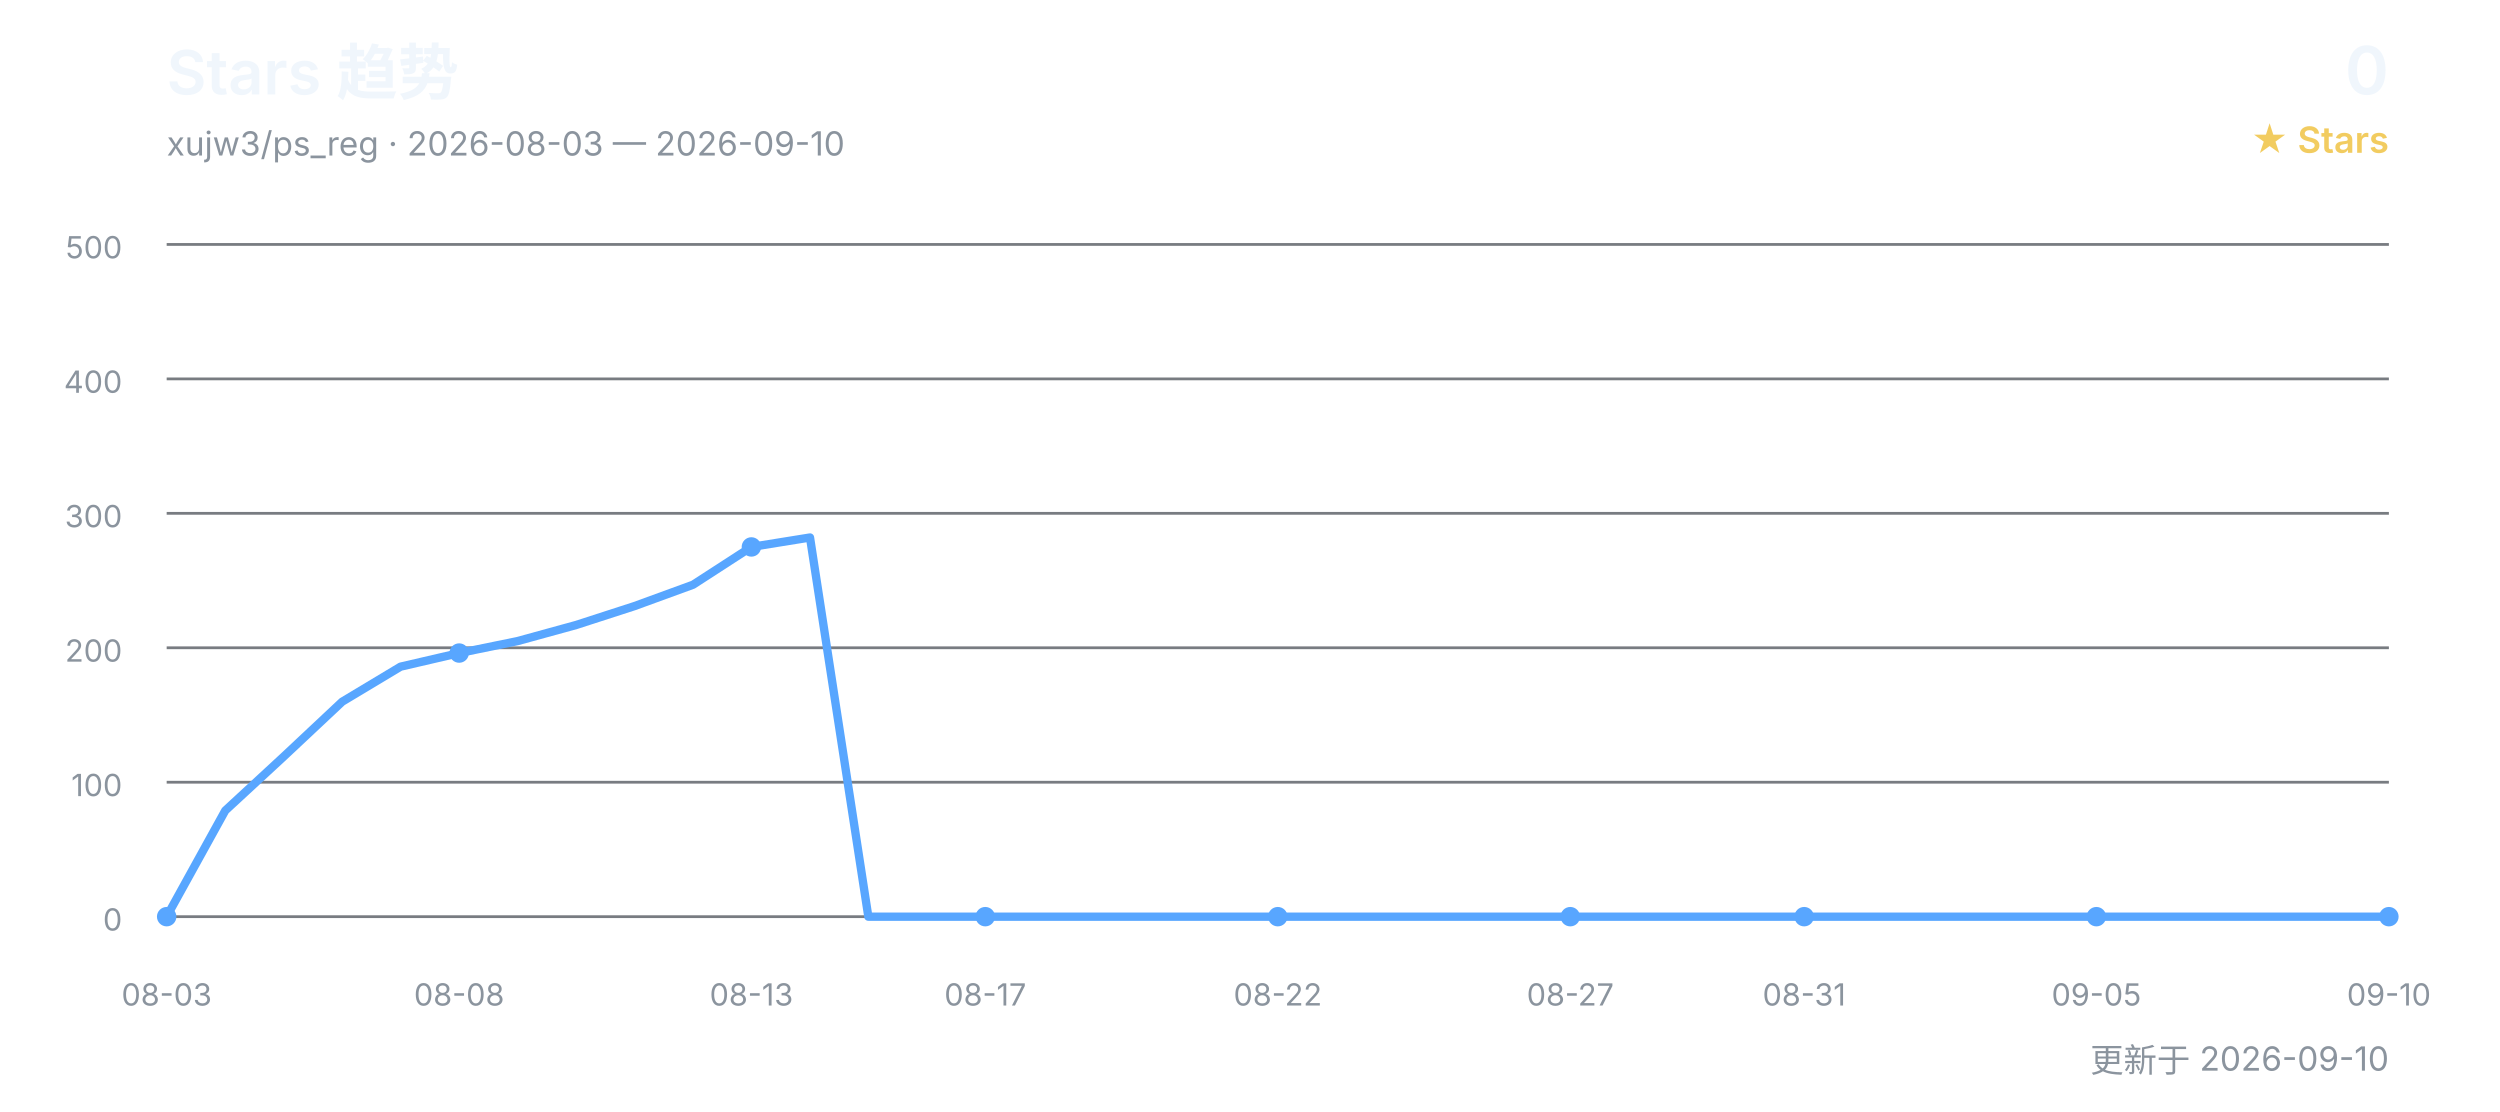
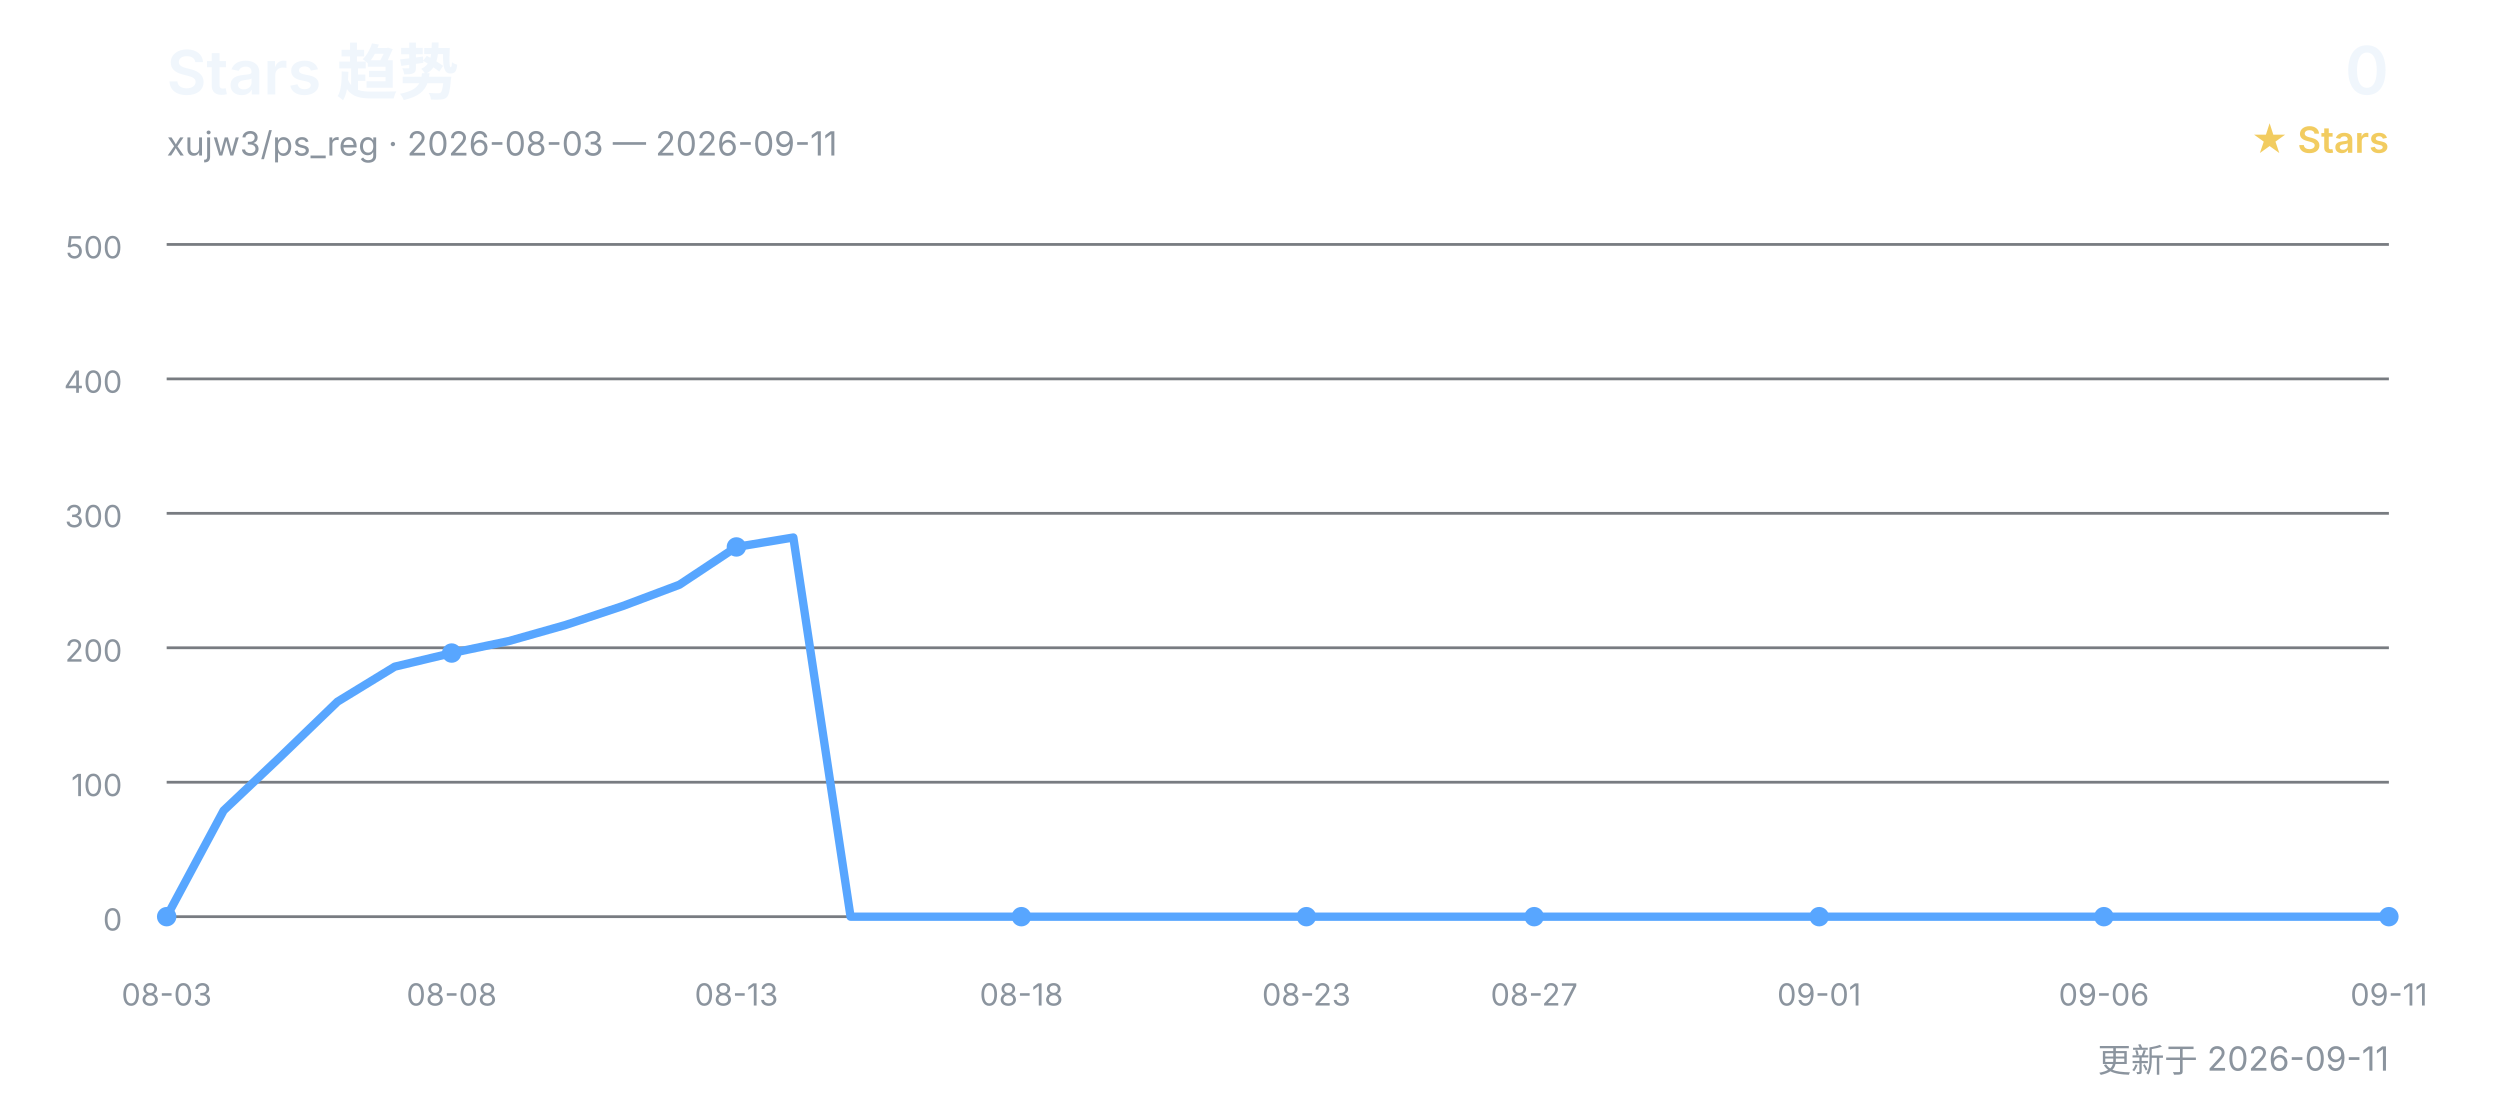
<svg xmlns="http://www.w3.org/2000/svg" width="900" height="400" viewBox="0 0 900 400" role="img" aria-labelledby="title desc">
  <defs>
    <style>
      text { font-family: Inter, "Segoe UI", Arial, "Noto Sans CJK SC", sans-serif; }
      .title { fill: #f0f6fc; font-size: 22px; font-weight: 600; }
      .subtitle { fill: #8b949e; font-size: 12px; }
      .count { fill: #f0f6fc; font-size: 24px; font-weight: 600; }
      .count-label { fill: #f2cc60; font-size: 13px; font-weight: 600; }
      .grid { stroke: #30363d; stroke-width: 1; opacity: 0.65; }
      .axis { fill: #8b949e; font-size: 11px; }
      .line { fill: none; stroke: #58a6ff; stroke-width: 3; stroke-linecap: round; stroke-linejoin: round; }
      .point { fill: #58a6ff; }
    </style>
  </defs>
  <text x="60" y="34" class="title">Stars 趋势</text>
-   <text x="60" y="56" class="subtitle">xujw3/ps_reg · 2026-08-03 — 2026-09-10</text>
+   <text x="60" y="56" class="subtitle">xujw3/ps_reg · 2026-08-03 — 2026-09-11</text>
  <text x="860" y="34" class="count" text-anchor="end">0</text>
  <text x="860" y="55" class="count-label" text-anchor="end">★ Stars</text>
  <line x1="60" y1="330.0" x2="860" y2="330.0" class="grid" />
  <text x="44" y="335.0" class="axis" text-anchor="end">0</text>
  <line x1="60" y1="281.6" x2="860" y2="281.6" class="grid" />
  <text x="44" y="286.6" class="axis" text-anchor="end">100</text>
  <line x1="60" y1="233.2" x2="860" y2="233.2" class="grid" />
  <text x="44" y="238.2" class="axis" text-anchor="end">200</text>
  <line x1="60" y1="184.8" x2="860" y2="184.8" class="grid" />
  <text x="44" y="189.8" class="axis" text-anchor="end">300</text>
  <line x1="60" y1="136.4" x2="860" y2="136.4" class="grid" />
  <text x="44" y="141.4" class="axis" text-anchor="end">400</text>
  <line x1="60" y1="88.0" x2="860" y2="88.0" class="grid" />
  <text x="44" y="93.0" class="axis" text-anchor="end">500</text>
-   <polyline points="60.0,330.0 81.1,291.8 102.1,272.4 123.2,252.6 144.2,240.0 165.3,235.1 186.3,230.8 207.4,225.0 228.4,218.2 249.5,210.5 270.5,196.9 291.6,193.5 312.6,330.0 333.7,330.0 354.7,330.0 375.8,330.0 396.8,330.0 417.9,330.0 438.9,330.0 460.0,330.0 481.1,330.0 502.1,330.0 523.2,330.0 544.2,330.0 565.3,330.0 586.3,330.0 607.4,330.0 628.4,330.0 649.5,330.0 670.5,330.0 691.6,330.0 712.6,330.0 733.7,330.0 754.7,330.0 775.8,330.0 796.8,330.0 817.9,330.0 838.9,330.0 860.0,330.0" class="line" />
+   <polyline points="60.0,330.0 80.5,291.8 101.0,272.4 121.5,252.6 142.1,240.0 162.6,235.1 183.1,230.8 203.6,225.0 224.1,218.2 244.6,210.5 265.1,196.9 285.6,193.5 306.2,330.0 326.7,330.0 347.2,330.0 367.7,330.0 388.2,330.0 408.7,330.0 429.2,330.0 449.7,330.0 470.3,330.0 490.8,330.0 511.3,330.0 531.8,330.0 552.3,330.0 572.8,330.0 593.3,330.0 613.8,330.0 634.4,330.0 654.9,330.0 675.4,330.0 695.9,330.0 716.4,330.0 736.9,330.0 757.4,330.0 777.9,330.0 798.5,330.0 819.0,330.0 839.5,330.0 860.0,330.0" class="line" />
  <text x="60.0" y="362" class="axis" text-anchor="middle">08-03</text>
  <circle cx="60.0" cy="330.0" r="3.5" class="point" />
-   <text x="165.3" y="362" class="axis" text-anchor="middle">08-08</text>
-   <circle cx="165.3" cy="235.1" r="3.5" class="point" />
-   <text x="270.5" y="362" class="axis" text-anchor="middle">08-13</text>
-   <circle cx="270.5" cy="196.9" r="3.5" class="point" />
-   <text x="354.7" y="362" class="axis" text-anchor="middle">08-17</text>
-   <circle cx="354.7" cy="330.0" r="3.5" class="point" />
-   <text x="460.0" y="362" class="axis" text-anchor="middle">08-22</text>
-   <circle cx="460.0" cy="330.0" r="3.5" class="point" />
-   <text x="565.3" y="362" class="axis" text-anchor="middle">08-27</text>
-   <circle cx="565.3" cy="330.0" r="3.5" class="point" />
-   <text x="649.5" y="362" class="axis" text-anchor="middle">08-31</text>
-   <circle cx="649.5" cy="330.0" r="3.5" class="point" />
-   <text x="754.7" y="362" class="axis" text-anchor="middle">09-05</text>
-   <circle cx="754.7" cy="330.0" r="3.5" class="point" />
-   <text x="860.0" y="362" class="axis" text-anchor="middle">09-10</text>
+   <text x="162.6" y="362" class="axis" text-anchor="middle">08-08</text>
+   <circle cx="162.6" cy="235.1" r="3.5" class="point" />
+   <text x="265.1" y="362" class="axis" text-anchor="middle">08-13</text>
+   <circle cx="265.1" cy="196.9" r="3.5" class="point" />
+   <text x="367.7" y="362" class="axis" text-anchor="middle">08-18</text>
+   <circle cx="367.7" cy="330.0" r="3.5" class="point" />
+   <text x="470.3" y="362" class="axis" text-anchor="middle">08-23</text>
+   <circle cx="470.3" cy="330.0" r="3.5" class="point" />
+   <text x="552.3" y="362" class="axis" text-anchor="middle">08-27</text>
+   <circle cx="552.3" cy="330.0" r="3.5" class="point" />
+   <text x="654.9" y="362" class="axis" text-anchor="middle">09-01</text>
+   <circle cx="654.9" cy="330.0" r="3.5" class="point" />
+   <text x="757.4" y="362" class="axis" text-anchor="middle">09-06</text>
+   <circle cx="757.4" cy="330.0" r="3.5" class="point" />
+   <text x="860.0" y="362" class="axis" text-anchor="middle">09-11</text>
  <circle cx="860.0" cy="330.0" r="3.5" class="point" />
-   <text x="860" y="386" class="subtitle" text-anchor="end">更新于 2026-09-10</text>
+   <text x="860" y="386" class="subtitle" text-anchor="end">更新于 2026-09-11</text>
</svg>
